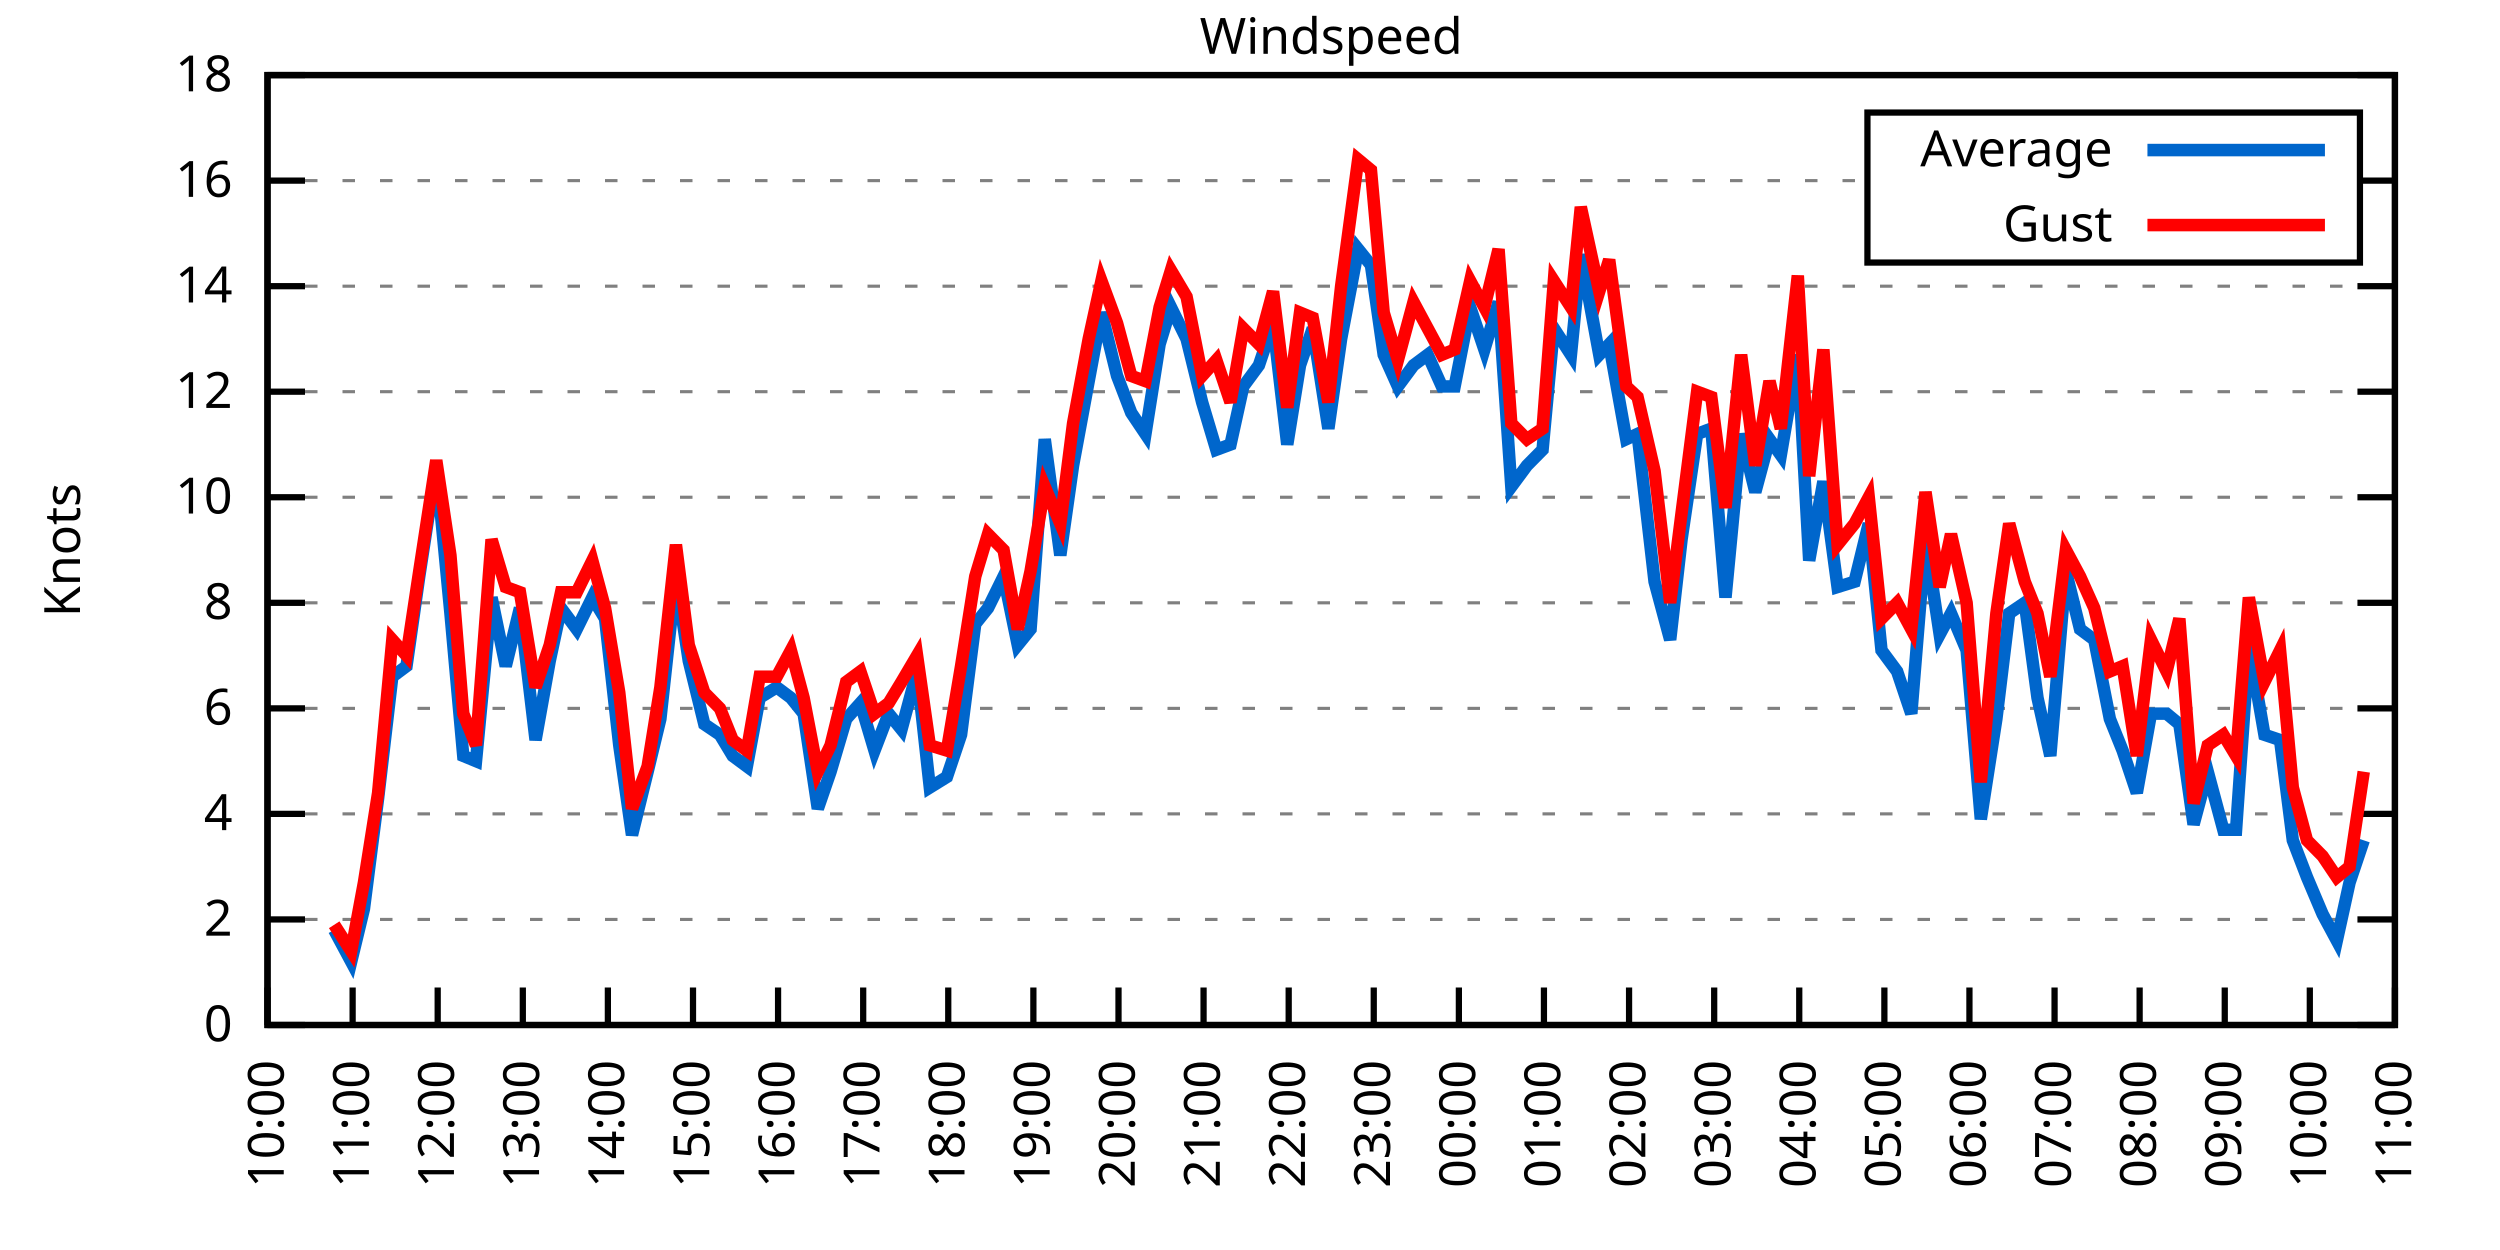
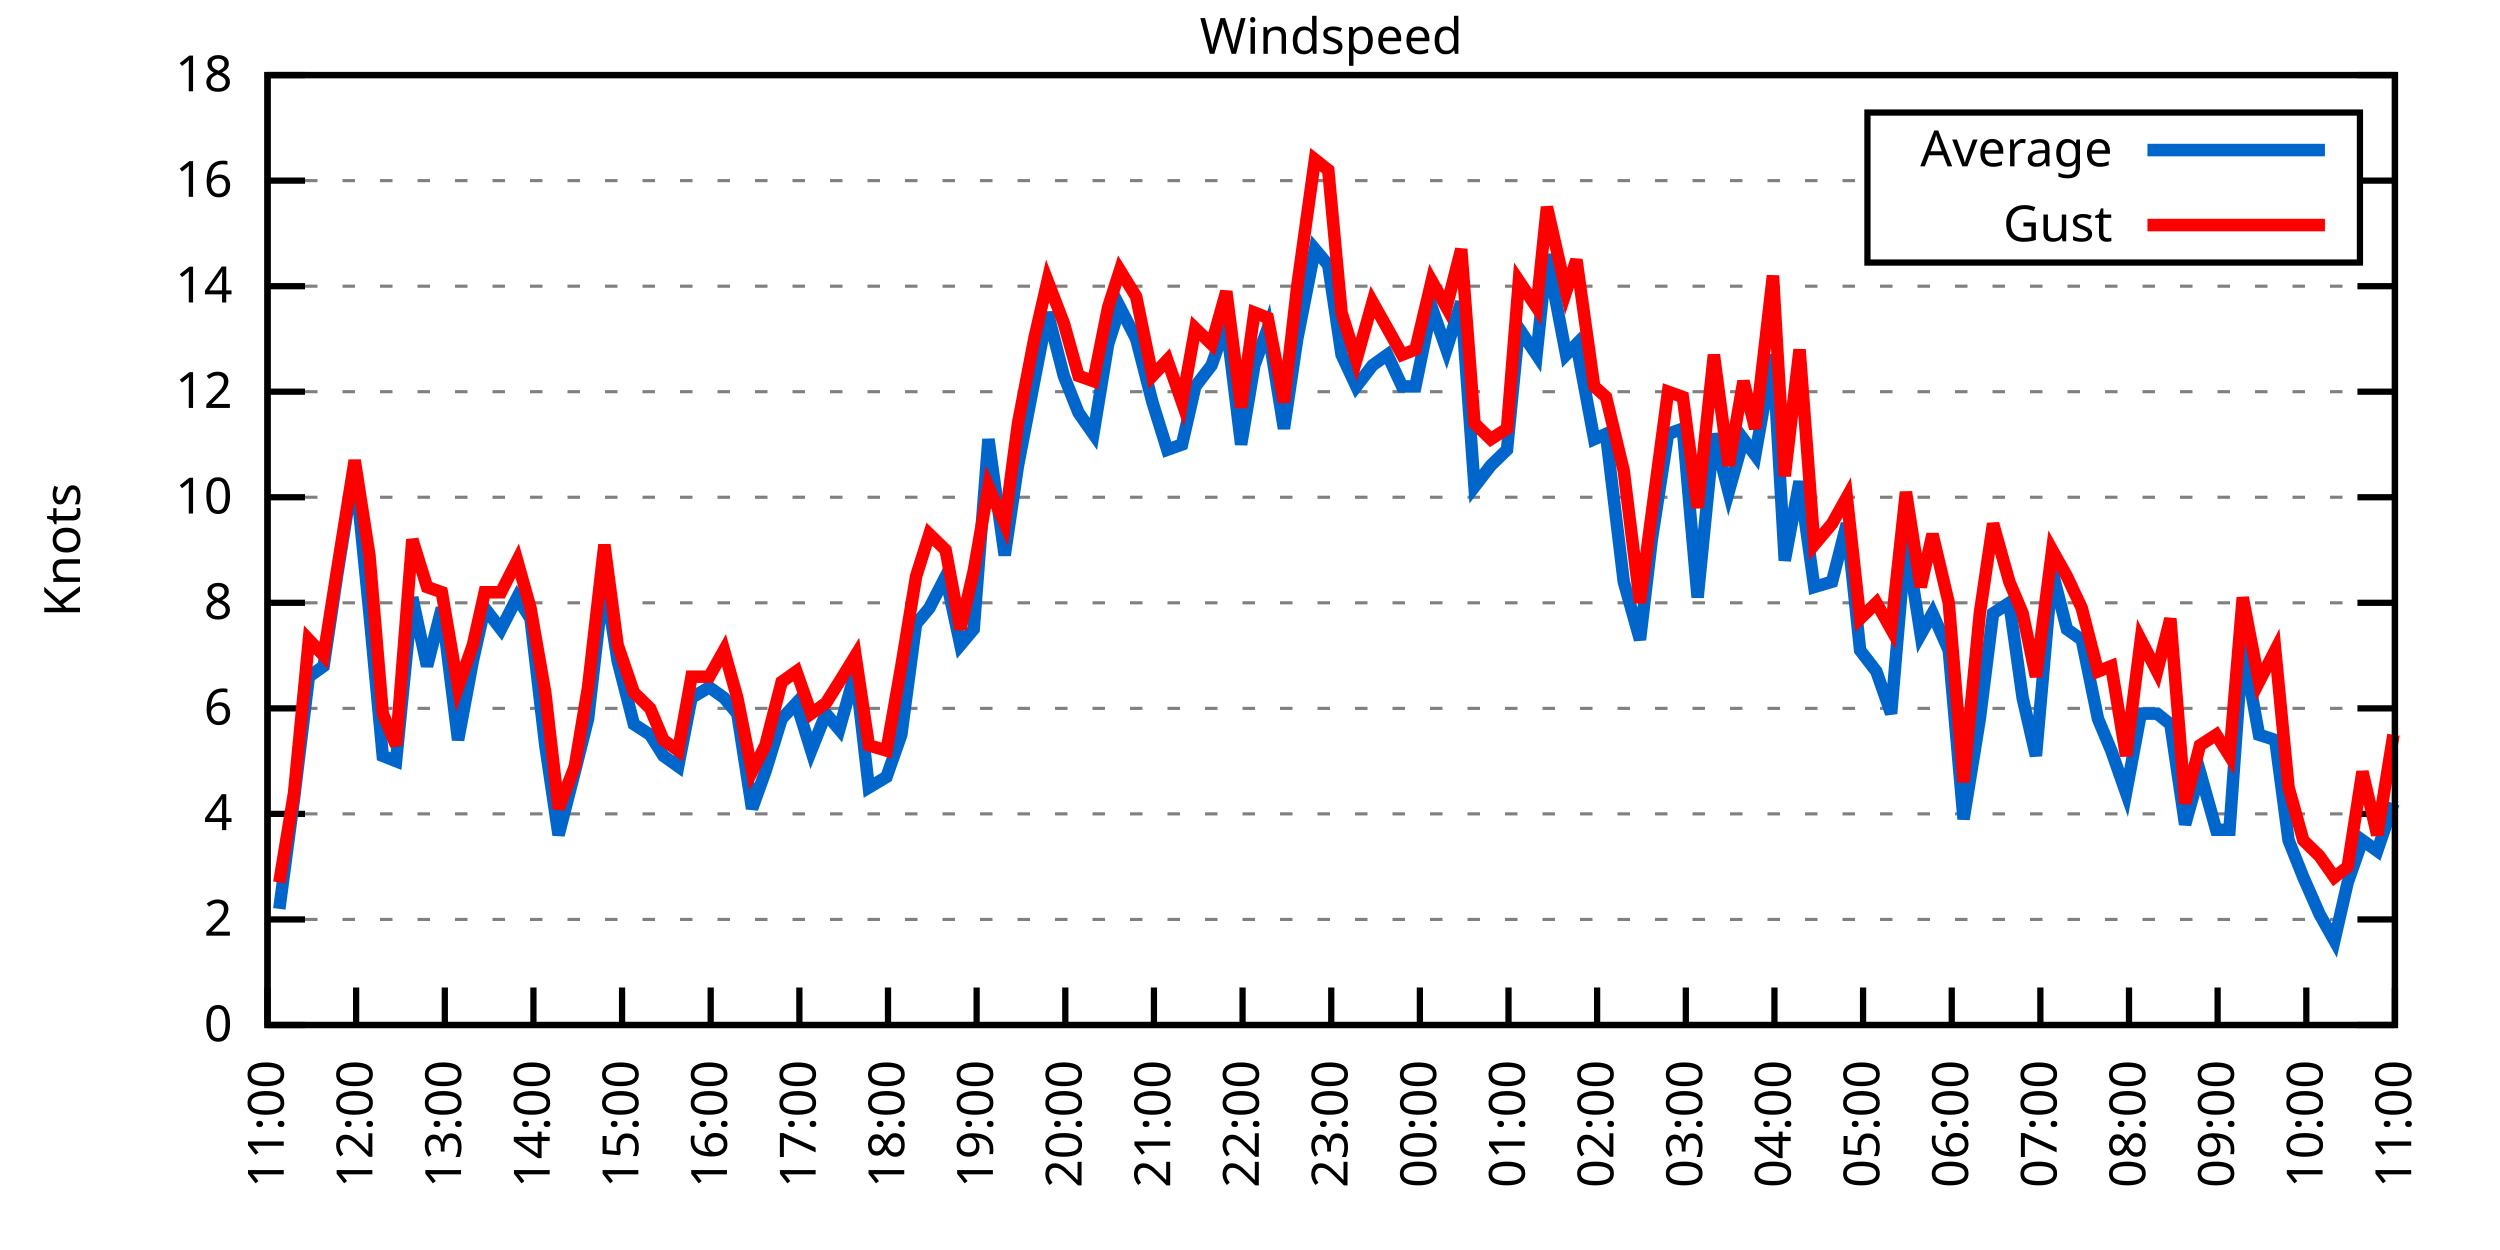
<svg xmlns="http://www.w3.org/2000/svg" xmlns:xlink="http://www.w3.org/1999/xlink" width="400" height="200" viewBox="0 0 400 200">
  <g id="gnuplot_canvas">
    <rect x="0" y="0" width="400" height="200" fill="none" />
    <defs>
      <circle id="gpDot" r="0.5" stroke-width="0.5" stroke="currentColor" />
      <path id="gpPt0" stroke-width="0.333" stroke="currentColor" d="M-1,0 h2 M0,-1 v2" />
      <path id="gpPt1" stroke-width="0.333" stroke="currentColor" d="M-1,-1 L1,1 M1,-1 L-1,1" />
      <path id="gpPt2" stroke-width="0.333" stroke="currentColor" d="M-1,0 L1,0 M0,-1 L0,1 M-1,-1 L1,1 M-1,1 L1,-1" />
      <rect id="gpPt3" stroke-width="0.333" stroke="currentColor" x="-1" y="-1" width="2" height="2" />
      <rect id="gpPt4" stroke-width="0.333" stroke="currentColor" fill="currentColor" x="-1" y="-1" width="2" height="2" />
      <circle id="gpPt5" stroke-width="0.333" stroke="currentColor" cx="0" cy="0" r="1" />
      <use xlink:href="#gpPt5" id="gpPt6" fill="currentColor" stroke="none" />
      <path id="gpPt7" stroke-width="0.333" stroke="currentColor" d="M0,-1.33 L-1.33,0.67 L1.33,0.67 z" />
      <use xlink:href="#gpPt7" id="gpPt8" fill="currentColor" stroke="none" />
      <use xlink:href="#gpPt7" id="gpPt9" stroke="currentColor" transform="rotate(180)" />
      <use xlink:href="#gpPt9" id="gpPt10" fill="currentColor" stroke="none" />
      <use xlink:href="#gpPt3" id="gpPt11" stroke="currentColor" transform="rotate(45)" />
      <use xlink:href="#gpPt11" id="gpPt12" fill="currentColor" stroke="none" />
      <path id="gpPt13" stroke-width="0.333" stroke="currentColor" d="M0,1.330 L1.265,0.411 L0.782,-1.067 L-0.782,-1.076 L-1.265,0.411 z" />
      <use xlink:href="#gpPt13" id="gpPt14" fill="currentColor" stroke="none" />
      <filter id="textbox" filterUnits="objectBoundingBox" x="0" y="0" height="1" width="1">
        <feFlood flood-color="white" flood-opacity="1" result="bgnd" />
        <feComposite in="SourceGraphic" in2="bgnd" operator="atop" />
      </filter>
      <filter id="greybox" filterUnits="objectBoundingBox" x="0" y="0" height="1" width="1">
        <feFlood flood-color="lightgrey" flood-opacity="1" result="grey" />
        <feComposite in="SourceGraphic" in2="grey" operator="atop" />
      </filter>
    </defs>
    <g fill="none" color="white" stroke="currentColor" stroke-width="1.00" stroke-linecap="butt" stroke-linejoin="miter">
</g>
    <g fill="none" color="black" stroke="currentColor" stroke-width="1.00" stroke-linecap="butt" stroke-linejoin="miter">
      <g stroke="none" shape-rendering="crispEdges">
        <polygon fill="rgb(255, 255, 255)" points="42.80,164.00 383.18,164.00 383.18,12.02 42.80,12.02 " />
      </g>
    </g>
    <g fill="none" color="black" stroke="currentColor" stroke-width="1.00" stroke-linecap="butt" stroke-linejoin="miter">
</g>
    <g fill="none" color="black" stroke="black" stroke-width="0.50" stroke-linecap="butt" stroke-linejoin="miter">
</g>
    <g fill="none" color="gray" stroke="currentColor" stroke-width="0.50" stroke-linecap="butt" stroke-linejoin="miter">
      <path stroke="gray" stroke-dasharray="2,4" class="gridline" d="M42.80,164.00 L383.19,164.00  " />
    </g>
    <g fill="none" color="gray" stroke="gray" stroke-width="1.00" stroke-linecap="butt" stroke-linejoin="miter">
</g>
    <g fill="none" color="black" stroke="currentColor" stroke-width="1.00" stroke-linecap="butt" stroke-linejoin="miter">
      <path stroke="black" d="M42.80,164.00 L48.80,164.00 M383.19,164.00 L377.19,164.00  " />
      <g transform="translate(37.20,166.60)" stroke="none" fill="black" font-family="Sans" font-size="8.00" text-anchor="end">
        <text>
          <tspan font-family="Sans"> 0</tspan>
        </text>
      </g>
    </g>
    <g fill="none" color="black" stroke="currentColor" stroke-width="1.00" stroke-linecap="butt" stroke-linejoin="miter">
</g>
    <g fill="none" color="black" stroke="black" stroke-width="0.50" stroke-linecap="butt" stroke-linejoin="miter">
</g>
    <g fill="none" color="gray" stroke="currentColor" stroke-width="0.50" stroke-linecap="butt" stroke-linejoin="miter">
      <path stroke="gray" stroke-dasharray="2,4" class="gridline" d="M42.80,147.11 L383.19,147.11  " />
    </g>
    <g fill="none" color="gray" stroke="gray" stroke-width="1.00" stroke-linecap="butt" stroke-linejoin="miter">
</g>
    <g fill="none" color="black" stroke="currentColor" stroke-width="1.00" stroke-linecap="butt" stroke-linejoin="miter">
      <path stroke="black" d="M42.80,147.11 L48.80,147.11 M383.19,147.11 L377.19,147.11  " />
      <g transform="translate(37.20,149.71)" stroke="none" fill="black" font-family="Sans" font-size="8.00" text-anchor="end">
        <text>
          <tspan font-family="Sans"> 2</tspan>
        </text>
      </g>
    </g>
    <g fill="none" color="black" stroke="currentColor" stroke-width="1.00" stroke-linecap="butt" stroke-linejoin="miter">
</g>
    <g fill="none" color="black" stroke="black" stroke-width="0.50" stroke-linecap="butt" stroke-linejoin="miter">
</g>
    <g fill="none" color="gray" stroke="currentColor" stroke-width="0.50" stroke-linecap="butt" stroke-linejoin="miter">
      <path stroke="gray" stroke-dasharray="2,4" class="gridline" d="M42.80,130.22 L383.19,130.22  " />
    </g>
    <g fill="none" color="gray" stroke="gray" stroke-width="1.00" stroke-linecap="butt" stroke-linejoin="miter">
</g>
    <g fill="none" color="black" stroke="currentColor" stroke-width="1.00" stroke-linecap="butt" stroke-linejoin="miter">
      <path stroke="black" d="M42.80,130.22 L48.80,130.22 M383.19,130.22 L377.19,130.22  " />
      <g transform="translate(37.20,132.82)" stroke="none" fill="black" font-family="Sans" font-size="8.00" text-anchor="end">
        <text>
          <tspan font-family="Sans"> 4</tspan>
        </text>
      </g>
    </g>
    <g fill="none" color="black" stroke="currentColor" stroke-width="1.00" stroke-linecap="butt" stroke-linejoin="miter">
</g>
    <g fill="none" color="black" stroke="black" stroke-width="0.50" stroke-linecap="butt" stroke-linejoin="miter">
</g>
    <g fill="none" color="gray" stroke="currentColor" stroke-width="0.50" stroke-linecap="butt" stroke-linejoin="miter">
      <path stroke="gray" stroke-dasharray="2,4" class="gridline" d="M42.80,113.34 L383.19,113.34  " />
    </g>
    <g fill="none" color="gray" stroke="gray" stroke-width="1.00" stroke-linecap="butt" stroke-linejoin="miter">
</g>
    <g fill="none" color="black" stroke="currentColor" stroke-width="1.00" stroke-linecap="butt" stroke-linejoin="miter">
      <path stroke="black" d="M42.80,113.34 L48.80,113.34 M383.19,113.34 L377.19,113.34  " />
      <g transform="translate(37.20,115.94)" stroke="none" fill="black" font-family="Sans" font-size="8.00" text-anchor="end">
        <text>
          <tspan font-family="Sans"> 6</tspan>
        </text>
      </g>
    </g>
    <g fill="none" color="black" stroke="currentColor" stroke-width="1.00" stroke-linecap="butt" stroke-linejoin="miter">
</g>
    <g fill="none" color="black" stroke="black" stroke-width="0.50" stroke-linecap="butt" stroke-linejoin="miter">
</g>
    <g fill="none" color="gray" stroke="currentColor" stroke-width="0.50" stroke-linecap="butt" stroke-linejoin="miter">
      <path stroke="gray" stroke-dasharray="2,4" class="gridline" d="M42.80,96.45 L383.19,96.45  " />
    </g>
    <g fill="none" color="gray" stroke="gray" stroke-width="1.00" stroke-linecap="butt" stroke-linejoin="miter">
</g>
    <g fill="none" color="black" stroke="currentColor" stroke-width="1.00" stroke-linecap="butt" stroke-linejoin="miter">
      <path stroke="black" d="M42.80,96.45 L48.80,96.45 M383.19,96.45 L377.19,96.45  " />
      <g transform="translate(37.20,99.05)" stroke="none" fill="black" font-family="Sans" font-size="8.00" text-anchor="end">
        <text>
          <tspan font-family="Sans"> 8</tspan>
        </text>
      </g>
    </g>
    <g fill="none" color="black" stroke="currentColor" stroke-width="1.00" stroke-linecap="butt" stroke-linejoin="miter">
</g>
    <g fill="none" color="black" stroke="black" stroke-width="0.50" stroke-linecap="butt" stroke-linejoin="miter">
</g>
    <g fill="none" color="gray" stroke="currentColor" stroke-width="0.50" stroke-linecap="butt" stroke-linejoin="miter">
      <path stroke="gray" stroke-dasharray="2,4" class="gridline" d="M42.80,79.56 L383.19,79.56  " />
    </g>
    <g fill="none" color="gray" stroke="gray" stroke-width="1.00" stroke-linecap="butt" stroke-linejoin="miter">
</g>
    <g fill="none" color="black" stroke="currentColor" stroke-width="1.00" stroke-linecap="butt" stroke-linejoin="miter">
      <path stroke="black" d="M42.80,79.56 L48.80,79.56 M383.19,79.56 L377.19,79.56  " />
      <g transform="translate(37.20,82.16)" stroke="none" fill="black" font-family="Sans" font-size="8.00" text-anchor="end">
        <text>
          <tspan font-family="Sans"> 10</tspan>
        </text>
      </g>
    </g>
    <g fill="none" color="black" stroke="currentColor" stroke-width="1.00" stroke-linecap="butt" stroke-linejoin="miter">
</g>
    <g fill="none" color="black" stroke="black" stroke-width="0.50" stroke-linecap="butt" stroke-linejoin="miter">
</g>
    <g fill="none" color="gray" stroke="currentColor" stroke-width="0.50" stroke-linecap="butt" stroke-linejoin="miter">
      <path stroke="gray" stroke-dasharray="2,4" class="gridline" d="M42.80,62.67 L383.19,62.67  " />
    </g>
    <g fill="none" color="gray" stroke="gray" stroke-width="1.00" stroke-linecap="butt" stroke-linejoin="miter">
</g>
    <g fill="none" color="black" stroke="currentColor" stroke-width="1.00" stroke-linecap="butt" stroke-linejoin="miter">
      <path stroke="black" d="M42.80,62.67 L48.80,62.67 M383.19,62.67 L377.19,62.67  " />
      <g transform="translate(37.20,65.27)" stroke="none" fill="black" font-family="Sans" font-size="8.00" text-anchor="end">
        <text>
          <tspan font-family="Sans"> 12</tspan>
        </text>
      </g>
    </g>
    <g fill="none" color="black" stroke="currentColor" stroke-width="1.00" stroke-linecap="butt" stroke-linejoin="miter">
</g>
    <g fill="none" color="black" stroke="black" stroke-width="0.50" stroke-linecap="butt" stroke-linejoin="miter">
</g>
    <g fill="none" color="gray" stroke="currentColor" stroke-width="0.50" stroke-linecap="butt" stroke-linejoin="miter">
      <path stroke="gray" stroke-dasharray="2,4" class="gridline" d="M42.80,45.79 L383.19,45.79  " />
    </g>
    <g fill="none" color="gray" stroke="gray" stroke-width="1.00" stroke-linecap="butt" stroke-linejoin="miter">
</g>
    <g fill="none" color="black" stroke="currentColor" stroke-width="1.00" stroke-linecap="butt" stroke-linejoin="miter">
      <path stroke="black" d="M42.80,45.79 L48.80,45.79 M383.19,45.79 L377.19,45.79  " />
      <g transform="translate(37.20,48.39)" stroke="none" fill="black" font-family="Sans" font-size="8.00" text-anchor="end">
        <text>
          <tspan font-family="Sans"> 14</tspan>
        </text>
      </g>
    </g>
    <g fill="none" color="black" stroke="currentColor" stroke-width="1.00" stroke-linecap="butt" stroke-linejoin="miter">
</g>
    <g fill="none" color="black" stroke="black" stroke-width="0.50" stroke-linecap="butt" stroke-linejoin="miter">
</g>
    <g fill="none" color="gray" stroke="currentColor" stroke-width="0.50" stroke-linecap="butt" stroke-linejoin="miter">
      <path stroke="gray" stroke-dasharray="2,4" class="gridline" d="M42.80,28.90 L298.79,28.90 M377.59,28.90 L383.19,28.90  " />
    </g>
    <g fill="none" color="gray" stroke="gray" stroke-width="1.00" stroke-linecap="butt" stroke-linejoin="miter">
</g>
    <g fill="none" color="black" stroke="currentColor" stroke-width="1.00" stroke-linecap="butt" stroke-linejoin="miter">
      <path stroke="black" d="M42.80,28.90 L48.80,28.90 M383.19,28.90 L377.19,28.90  " />
      <g transform="translate(37.20,31.50)" stroke="none" fill="black" font-family="Sans" font-size="8.00" text-anchor="end">
        <text>
          <tspan font-family="Sans"> 16</tspan>
        </text>
      </g>
    </g>
    <g fill="none" color="black" stroke="currentColor" stroke-width="1.00" stroke-linecap="butt" stroke-linejoin="miter">
</g>
    <g fill="none" color="black" stroke="black" stroke-width="0.50" stroke-linecap="butt" stroke-linejoin="miter">
</g>
    <g fill="none" color="gray" stroke="currentColor" stroke-width="0.50" stroke-linecap="butt" stroke-linejoin="miter">
      <path stroke="gray" stroke-dasharray="2,4" class="gridline" d="M42.80,12.01 L383.19,12.01  " />
    </g>
    <g fill="none" color="gray" stroke="gray" stroke-width="1.00" stroke-linecap="butt" stroke-linejoin="miter">
</g>
    <g fill="none" color="black" stroke="currentColor" stroke-width="1.00" stroke-linecap="butt" stroke-linejoin="miter">
      <path stroke="black" d="M42.80,12.01 L48.80,12.01 M383.19,12.01 L377.19,12.01  " />
      <g transform="translate(37.20,14.61)" stroke="none" fill="black" font-family="Sans" font-size="8.00" text-anchor="end">
        <text>
          <tspan font-family="Sans"> 18</tspan>
        </text>
      </g>
    </g>
    <g fill="none" color="black" stroke="currentColor" stroke-width="1.00" stroke-linecap="butt" stroke-linejoin="miter">
      <path stroke="black" d="M42.80,164.00 L42.80,158.00  " />
      <g transform="translate(45.40,169.60) rotate(270.00)" stroke="none" fill="black" font-family="Sans" font-size="8.00" text-anchor="end">
        <text>
-           <tspan font-family="Sans">10:00</tspan>
-         </text>
-       </g>
-     </g>
-     <g fill="none" color="black" stroke="currentColor" stroke-width="1.00" stroke-linecap="butt" stroke-linejoin="miter">
-       <path stroke="black" d="M56.42,164.00 L56.42,158.00  " />
-       <g transform="translate(59.02,169.60) rotate(270.00)" stroke="none" fill="black" font-family="Sans" font-size="8.00" text-anchor="end">
-         <text>
          <tspan font-family="Sans">11:00</tspan>
        </text>
      </g>
    </g>
    <g fill="none" color="black" stroke="currentColor" stroke-width="1.00" stroke-linecap="butt" stroke-linejoin="miter">
-       <path stroke="black" d="M70.03,164.00 L70.03,158.00  " />
-       <g transform="translate(72.63,169.60) rotate(270.00)" stroke="none" fill="black" font-family="Sans" font-size="8.00" text-anchor="end">
+       <path stroke="black" d="M56.98,164.00 L56.98,158.00  " />
+       <g transform="translate(59.58,169.60) rotate(270.00)" stroke="none" fill="black" font-family="Sans" font-size="8.00" text-anchor="end">
        <text>
          <tspan font-family="Sans">12:00</tspan>
        </text>
      </g>
    </g>
    <g fill="none" color="black" stroke="currentColor" stroke-width="1.00" stroke-linecap="butt" stroke-linejoin="miter">
-       <path stroke="black" d="M83.65,164.00 L83.65,158.00  " />
-       <g transform="translate(86.25,169.60) rotate(270.00)" stroke="none" fill="black" font-family="Sans" font-size="8.00" text-anchor="end">
+       <path stroke="black" d="M71.17,164.00 L71.17,158.00  " />
+       <g transform="translate(73.77,169.60) rotate(270.00)" stroke="none" fill="black" font-family="Sans" font-size="8.00" text-anchor="end">
        <text>
          <tspan font-family="Sans">13:00</tspan>
        </text>
      </g>
    </g>
    <g fill="none" color="black" stroke="currentColor" stroke-width="1.00" stroke-linecap="butt" stroke-linejoin="miter">
-       <path stroke="black" d="M97.26,164.00 L97.26,158.00  " />
-       <g transform="translate(99.86,169.60) rotate(270.00)" stroke="none" fill="black" font-family="Sans" font-size="8.00" text-anchor="end">
+       <path stroke="black" d="M85.35,164.00 L85.35,158.00  " />
+       <g transform="translate(87.95,169.60) rotate(270.00)" stroke="none" fill="black" font-family="Sans" font-size="8.00" text-anchor="end">
        <text>
          <tspan font-family="Sans">14:00</tspan>
        </text>
      </g>
    </g>
    <g fill="none" color="black" stroke="currentColor" stroke-width="1.00" stroke-linecap="butt" stroke-linejoin="miter">
-       <path stroke="black" d="M110.88,164.00 L110.88,158.00  " />
-       <g transform="translate(113.48,169.60) rotate(270.00)" stroke="none" fill="black" font-family="Sans" font-size="8.00" text-anchor="end">
+       <path stroke="black" d="M99.53,164.00 L99.53,158.00  " />
+       <g transform="translate(102.13,169.60) rotate(270.00)" stroke="none" fill="black" font-family="Sans" font-size="8.00" text-anchor="end">
        <text>
          <tspan font-family="Sans">15:00</tspan>
        </text>
      </g>
    </g>
    <g fill="none" color="black" stroke="currentColor" stroke-width="1.00" stroke-linecap="butt" stroke-linejoin="miter">
-       <path stroke="black" d="M124.49,164.00 L124.49,158.00  " />
-       <g transform="translate(127.09,169.60) rotate(270.00)" stroke="none" fill="black" font-family="Sans" font-size="8.00" text-anchor="end">
+       <path stroke="black" d="M113.71,164.00 L113.71,158.00  " />
+       <g transform="translate(116.31,169.60) rotate(270.00)" stroke="none" fill="black" font-family="Sans" font-size="8.00" text-anchor="end">
        <text>
          <tspan font-family="Sans">16:00</tspan>
        </text>
      </g>
    </g>
    <g fill="none" color="black" stroke="currentColor" stroke-width="1.00" stroke-linecap="butt" stroke-linejoin="miter">
-       <path stroke="black" d="M138.11,164.00 L138.11,158.00  " />
-       <g transform="translate(140.71,169.60) rotate(270.00)" stroke="none" fill="black" font-family="Sans" font-size="8.00" text-anchor="end">
+       <path stroke="black" d="M127.90,164.00 L127.90,158.00  " />
+       <g transform="translate(130.50,169.60) rotate(270.00)" stroke="none" fill="black" font-family="Sans" font-size="8.00" text-anchor="end">
        <text>
          <tspan font-family="Sans">17:00</tspan>
        </text>
      </g>
    </g>
    <g fill="none" color="black" stroke="currentColor" stroke-width="1.00" stroke-linecap="butt" stroke-linejoin="miter">
-       <path stroke="black" d="M151.72,164.00 L151.72,158.00  " />
-       <g transform="translate(154.32,169.60) rotate(270.00)" stroke="none" fill="black" font-family="Sans" font-size="8.00" text-anchor="end">
+       <path stroke="black" d="M142.08,164.00 L142.08,158.00  " />
+       <g transform="translate(144.68,169.60) rotate(270.00)" stroke="none" fill="black" font-family="Sans" font-size="8.00" text-anchor="end">
        <text>
          <tspan font-family="Sans">18:00</tspan>
        </text>
      </g>
    </g>
    <g fill="none" color="black" stroke="currentColor" stroke-width="1.00" stroke-linecap="butt" stroke-linejoin="miter">
-       <path stroke="black" d="M165.34,164.00 L165.34,158.00  " />
-       <g transform="translate(167.94,169.60) rotate(270.00)" stroke="none" fill="black" font-family="Sans" font-size="8.00" text-anchor="end">
+       <path stroke="black" d="M156.26,164.00 L156.26,158.00  " />
+       <g transform="translate(158.86,169.60) rotate(270.00)" stroke="none" fill="black" font-family="Sans" font-size="8.00" text-anchor="end">
        <text>
          <tspan font-family="Sans">19:00</tspan>
        </text>
      </g>
    </g>
    <g fill="none" color="black" stroke="currentColor" stroke-width="1.00" stroke-linecap="butt" stroke-linejoin="miter">
-       <path stroke="black" d="M178.96,164.00 L178.96,158.00  " />
-       <g transform="translate(181.56,169.60) rotate(270.00)" stroke="none" fill="black" font-family="Sans" font-size="8.00" text-anchor="end">
+       <path stroke="black" d="M170.45,164.00 L170.45,158.00  " />
+       <g transform="translate(173.05,169.60) rotate(270.00)" stroke="none" fill="black" font-family="Sans" font-size="8.00" text-anchor="end">
        <text>
          <tspan font-family="Sans">20:00</tspan>
        </text>
      </g>
    </g>
    <g fill="none" color="black" stroke="currentColor" stroke-width="1.00" stroke-linecap="butt" stroke-linejoin="miter">
-       <path stroke="black" d="M192.57,164.00 L192.57,158.00  " />
-       <g transform="translate(195.17,169.60) rotate(270.00)" stroke="none" fill="black" font-family="Sans" font-size="8.00" text-anchor="end">
+       <path stroke="black" d="M184.63,164.00 L184.63,158.00  " />
+       <g transform="translate(187.23,169.60) rotate(270.00)" stroke="none" fill="black" font-family="Sans" font-size="8.00" text-anchor="end">
        <text>
          <tspan font-family="Sans">21:00</tspan>
        </text>
      </g>
    </g>
    <g fill="none" color="black" stroke="currentColor" stroke-width="1.00" stroke-linecap="butt" stroke-linejoin="miter">
-       <path stroke="black" d="M206.19,164.00 L206.19,158.00  " />
-       <g transform="translate(208.79,169.60) rotate(270.00)" stroke="none" fill="black" font-family="Sans" font-size="8.00" text-anchor="end">
+       <path stroke="black" d="M198.81,164.00 L198.81,158.00  " />
+       <g transform="translate(201.41,169.60) rotate(270.00)" stroke="none" fill="black" font-family="Sans" font-size="8.00" text-anchor="end">
        <text>
          <tspan font-family="Sans">22:00</tspan>
        </text>
      </g>
    </g>
    <g fill="none" color="black" stroke="currentColor" stroke-width="1.00" stroke-linecap="butt" stroke-linejoin="miter">
-       <path stroke="black" d="M219.80,164.00 L219.80,158.00  " />
-       <g transform="translate(222.40,169.60) rotate(270.00)" stroke="none" fill="black" font-family="Sans" font-size="8.00" text-anchor="end">
+       <path stroke="black" d="M213.00,164.00 L213.00,158.00  " />
+       <g transform="translate(215.60,169.60) rotate(270.00)" stroke="none" fill="black" font-family="Sans" font-size="8.00" text-anchor="end">
        <text>
          <tspan font-family="Sans">23:00</tspan>
        </text>
      </g>
    </g>
    <g fill="none" color="black" stroke="currentColor" stroke-width="1.00" stroke-linecap="butt" stroke-linejoin="miter">
-       <path stroke="black" d="M233.42,164.00 L233.42,158.00  " />
-       <g transform="translate(236.02,169.60) rotate(270.00)" stroke="none" fill="black" font-family="Sans" font-size="8.00" text-anchor="end">
+       <path stroke="black" d="M227.18,164.00 L227.18,158.00  " />
+       <g transform="translate(229.78,169.60) rotate(270.00)" stroke="none" fill="black" font-family="Sans" font-size="8.00" text-anchor="end">
        <text>
          <tspan font-family="Sans">00:00</tspan>
        </text>
      </g>
    </g>
    <g fill="none" color="black" stroke="currentColor" stroke-width="1.00" stroke-linecap="butt" stroke-linejoin="miter">
-       <path stroke="black" d="M247.03,164.00 L247.03,158.00  " />
-       <g transform="translate(249.63,169.60) rotate(270.00)" stroke="none" fill="black" font-family="Sans" font-size="8.00" text-anchor="end">
+       <path stroke="black" d="M241.36,164.00 L241.36,158.00  " />
+       <g transform="translate(243.96,169.60) rotate(270.00)" stroke="none" fill="black" font-family="Sans" font-size="8.00" text-anchor="end">
        <text>
          <tspan font-family="Sans">01:00</tspan>
        </text>
      </g>
    </g>
    <g fill="none" color="black" stroke="currentColor" stroke-width="1.00" stroke-linecap="butt" stroke-linejoin="miter">
-       <path stroke="black" d="M260.65,164.00 L260.65,158.00  " />
-       <g transform="translate(263.25,169.60) rotate(270.00)" stroke="none" fill="black" font-family="Sans" font-size="8.00" text-anchor="end">
+       <path stroke="black" d="M255.54,164.00 L255.54,158.00  " />
+       <g transform="translate(258.14,169.60) rotate(270.00)" stroke="none" fill="black" font-family="Sans" font-size="8.00" text-anchor="end">
        <text>
          <tspan font-family="Sans">02:00</tspan>
        </text>
      </g>
    </g>
    <g fill="none" color="black" stroke="currentColor" stroke-width="1.00" stroke-linecap="butt" stroke-linejoin="miter">
-       <path stroke="black" d="M274.27,164.00 L274.27,158.00  " />
-       <g transform="translate(276.87,169.60) rotate(270.00)" stroke="none" fill="black" font-family="Sans" font-size="8.00" text-anchor="end">
+       <path stroke="black" d="M269.73,164.00 L269.73,158.00  " />
+       <g transform="translate(272.33,169.60) rotate(270.00)" stroke="none" fill="black" font-family="Sans" font-size="8.00" text-anchor="end">
        <text>
          <tspan font-family="Sans">03:00</tspan>
        </text>
      </g>
    </g>
    <g fill="none" color="black" stroke="currentColor" stroke-width="1.00" stroke-linecap="butt" stroke-linejoin="miter">
-       <path stroke="black" d="M287.88,164.00 L287.88,158.00  " />
-       <g transform="translate(290.48,169.60) rotate(270.00)" stroke="none" fill="black" font-family="Sans" font-size="8.00" text-anchor="end">
+       <path stroke="black" d="M283.91,164.00 L283.91,158.00  " />
+       <g transform="translate(286.51,169.60) rotate(270.00)" stroke="none" fill="black" font-family="Sans" font-size="8.00" text-anchor="end">
        <text>
          <tspan font-family="Sans">04:00</tspan>
        </text>
      </g>
    </g>
    <g fill="none" color="black" stroke="currentColor" stroke-width="1.00" stroke-linecap="butt" stroke-linejoin="miter">
-       <path stroke="black" d="M301.50,164.00 L301.50,158.00  " />
-       <g transform="translate(304.10,169.60) rotate(270.00)" stroke="none" fill="black" font-family="Sans" font-size="8.00" text-anchor="end">
+       <path stroke="black" d="M298.09,164.00 L298.09,158.00  " />
+       <g transform="translate(300.69,169.60) rotate(270.00)" stroke="none" fill="black" font-family="Sans" font-size="8.00" text-anchor="end">
        <text>
          <tspan font-family="Sans">05:00</tspan>
        </text>
      </g>
    </g>
    <g fill="none" color="black" stroke="currentColor" stroke-width="1.00" stroke-linecap="butt" stroke-linejoin="miter">
-       <path stroke="black" d="M315.11,164.00 L315.11,158.00  " />
-       <g transform="translate(317.71,169.60) rotate(270.00)" stroke="none" fill="black" font-family="Sans" font-size="8.00" text-anchor="end">
+       <path stroke="black" d="M312.28,164.00 L312.28,158.00  " />
+       <g transform="translate(314.88,169.60) rotate(270.00)" stroke="none" fill="black" font-family="Sans" font-size="8.00" text-anchor="end">
        <text>
          <tspan font-family="Sans">06:00</tspan>
        </text>
      </g>
    </g>
    <g fill="none" color="black" stroke="currentColor" stroke-width="1.00" stroke-linecap="butt" stroke-linejoin="miter">
-       <path stroke="black" d="M328.73,164.00 L328.73,158.00  " />
-       <g transform="translate(331.33,169.60) rotate(270.00)" stroke="none" fill="black" font-family="Sans" font-size="8.00" text-anchor="end">
+       <path stroke="black" d="M326.46,164.00 L326.46,158.00  " />
+       <g transform="translate(329.06,169.60) rotate(270.00)" stroke="none" fill="black" font-family="Sans" font-size="8.00" text-anchor="end">
        <text>
          <tspan font-family="Sans">07:00</tspan>
        </text>
      </g>
    </g>
    <g fill="none" color="black" stroke="currentColor" stroke-width="1.00" stroke-linecap="butt" stroke-linejoin="miter">
-       <path stroke="black" d="M342.34,164.00 L342.34,158.00  " />
-       <g transform="translate(344.94,169.60) rotate(270.00)" stroke="none" fill="black" font-family="Sans" font-size="8.00" text-anchor="end">
+       <path stroke="black" d="M340.64,164.00 L340.64,158.00  " />
+       <g transform="translate(343.24,169.60) rotate(270.00)" stroke="none" fill="black" font-family="Sans" font-size="8.00" text-anchor="end">
        <text>
          <tspan font-family="Sans">08:00</tspan>
        </text>
      </g>
    </g>
    <g fill="none" color="black" stroke="currentColor" stroke-width="1.00" stroke-linecap="butt" stroke-linejoin="miter">
-       <path stroke="black" d="M355.96,164.00 L355.96,158.00  " />
-       <g transform="translate(358.56,169.60) rotate(270.00)" stroke="none" fill="black" font-family="Sans" font-size="8.00" text-anchor="end">
+       <path stroke="black" d="M354.82,164.00 L354.82,158.00  " />
+       <g transform="translate(357.42,169.60) rotate(270.00)" stroke="none" fill="black" font-family="Sans" font-size="8.00" text-anchor="end">
        <text>
          <tspan font-family="Sans">09:00</tspan>
        </text>
      </g>
    </g>
    <g fill="none" color="black" stroke="currentColor" stroke-width="1.00" stroke-linecap="butt" stroke-linejoin="miter">
-       <path stroke="black" d="M369.57,164.00 L369.57,158.00  " />
-       <g transform="translate(372.17,169.60) rotate(270.00)" stroke="none" fill="black" font-family="Sans" font-size="8.00" text-anchor="end">
+       <path stroke="black" d="M369.01,164.00 L369.01,158.00  " />
+       <g transform="translate(371.61,169.60) rotate(270.00)" stroke="none" fill="black" font-family="Sans" font-size="8.00" text-anchor="end">
        <text>
          <tspan font-family="Sans">10:00</tspan>
        </text>
      </g>
    </g>
    <g fill="none" color="black" stroke="currentColor" stroke-width="1.00" stroke-linecap="butt" stroke-linejoin="miter">
      <path stroke="black" d="M383.19,164.00 L383.19,158.00  " />
      <g transform="translate(385.79,169.60) rotate(270.00)" stroke="none" fill="black" font-family="Sans" font-size="8.00" text-anchor="end">
        <text>
          <tspan font-family="Sans">11:00</tspan>
        </text>
      </g>
    </g>
    <g fill="none" color="black" stroke="currentColor" stroke-width="1.00" stroke-linecap="butt" stroke-linejoin="miter">
</g>
    <g fill="none" color="black" stroke="currentColor" stroke-width="1.00" stroke-linecap="butt" stroke-linejoin="miter">
      <path stroke="black" d="M42.80,12.01 L42.80,164.00 L383.19,164.00 L383.19,12.01 L42.80,12.01 Z  " />
    </g>
    <g fill="none" color="black" stroke="currentColor" stroke-width="1.00" stroke-linecap="butt" stroke-linejoin="miter">
</g>
    <g fill="none" color="black" stroke="currentColor" stroke-width="1.00" stroke-linecap="butt" stroke-linejoin="miter">
      <path stroke="black" d="M298.79,42.01 L298.79,18.01 L377.59,18.01 L377.59,42.01 L298.79,42.01 Z  " />
    </g>
    <g id="Windspeed_plot_1">
      <g fill="none" color="white" stroke="black" stroke-width="2.00" stroke-linecap="butt" stroke-linejoin="miter">
</g>
      <g fill="none" color="black" stroke="currentColor" stroke-width="2.00" stroke-linecap="butt" stroke-linejoin="miter">
        <g transform="translate(337.99,26.61)" stroke="none" fill="black" font-family="Sans" font-size="8.00" text-anchor="end">
          <text>
            <tspan font-family="Sans">Average</tspan>
          </text>
        </g>
      </g>
      <g fill="none" color="black" stroke="currentColor" stroke-width="2.00" stroke-linecap="butt" stroke-linejoin="miter">
-         <path stroke="rgb(  0, 102, 204)" d="M343.59,24.01 L371.99,24.01 M53.47,148.80 L56.19,153.87 L58.23,145.42 L60.50,127.69 L62.77,108.27 L65.04,106.58   L67.08,92.23 L69.80,74.49 L72.07,98.14 L74.12,120.94 L76.16,121.78 L78.65,95.60 L80.92,106.58 L83.19,97.29   L85.69,118.40 L87.96,105.74 L89.77,97.29 L92.27,100.67 L94.77,95.60 L96.81,98.98 L99.08,119.25 L101.12,133.60   L103.62,123.47 L105.66,115.03 L108.15,92.23 L110.20,105.74 L112.69,115.87 L115.19,117.56 L117.23,120.94 L119.50,122.62   L121.54,111.65 L124.27,109.96 L126.54,111.65 L128.58,114.18 L130.85,129.38 L132.89,123.47 L135.39,115.03 L137.66,112.49   L139.92,120.09 L142.19,114.18 L144.24,116.71 L146.73,107.43 L148.77,126.00 L151.50,124.31 L153.77,117.56 L156.04,99.83   L158.08,97.29 L160.57,92.23 L162.84,103.20 L164.89,100.67 L167.16,70.27 L169.65,88.85 L171.69,74.49 L174.19,60.98   L176.23,50.01 L178.73,60.14 L181.00,66.05 L183.27,69.43 L185.54,55.07 L187.35,49.16 L189.85,54.23 L192.34,64.36   L194.61,71.96 L196.88,71.12 L198.93,61.83 L201.42,58.45 L203.69,51.70 L205.96,71.12 L208.00,58.45 L210.04,52.54   L212.54,68.58 L214.58,54.23 L217.31,39.87 L219.35,42.41 L221.39,56.76 L223.66,61.83 L226.16,58.45 L228.43,56.76   L230.70,61.83 L232.74,61.83 L235.23,49.16 L237.50,55.92 L239.77,48.32 L241.81,77.87 L244.31,74.49 L246.81,71.96   L248.62,52.54 L251.35,56.76 L252.93,40.72 L255.88,56.76 L257.47,55.07 L260.20,70.27 L262.01,69.43 L264.73,93.07   L267.23,102.36 L269.05,86.32 L271.54,69.43 L273.81,68.58 L276.08,95.60 L278.58,69.43 L280.85,78.72 L283.12,70.27   L284.93,72.81 L287.65,56.76 L289.47,89.69 L291.74,77.03 L294.01,93.92 L296.73,93.07 L299.00,83.78 L301.04,104.05   L303.54,107.43 L305.81,114.18 L308.08,86.32 L310.35,101.52 L312.16,98.14 L314.66,104.05 L316.93,131.07 L319.42,115.03   L321.47,98.14 L323.96,96.45 L326.00,111.65 L328.05,120.94 L330.54,91.38 L332.81,100.67 L335.08,102.36 L337.58,115.03   L339.62,120.09 L341.89,126.85 L344.16,114.18 L346.65,114.18 L348.70,115.87 L350.97,131.91 L353.24,123.47 L355.73,132.76   L357.77,132.76 L359.82,103.20 L362.31,117.56 L364.81,118.40 L366.85,134.45 L369.12,140.36 L371.62,146.27 L373.89,150.49   L375.93,141.20 L378.20,134.45  " />
+         <path stroke="rgb(  0, 102, 204)" d="M343.59,24.01 L371.99,24.01 M44.69,145.42 L47.05,127.69 L49.42,108.27 L51.78,106.58 L53.91,92.23 L56.75,74.49   L59.11,98.14 L61.24,120.94 L63.37,121.78 L65.97,95.60 L68.33,106.58 L70.69,97.29 L73.29,118.40 L75.66,105.74   L77.55,97.29 L80.15,100.67 L82.75,95.60 L84.88,98.98 L87.24,119.25 L89.37,133.60 L91.97,123.47 L94.09,115.03   L96.70,92.23 L98.82,105.74 L101.42,115.87 L104.02,117.56 L106.15,120.94 L108.51,122.62 L110.64,111.65 L113.48,109.96   L115.84,111.65 L117.97,114.18 L120.33,129.38 L122.46,123.47 L125.06,115.03 L127.42,112.49 L129.79,120.09 L132.15,114.18   L134.28,116.71 L136.88,107.43 L139.01,126.00 L141.84,124.31 L144.21,117.56 L146.57,99.83 L148.70,97.29 L151.30,92.23   L153.66,103.20 L155.79,100.67 L158.15,70.27 L160.75,88.85 L162.88,74.49 L165.48,60.98 L167.61,50.01 L170.21,60.14   L172.57,66.05 L174.94,69.43 L177.30,55.07 L179.19,49.16 L181.79,54.23 L184.39,64.36 L186.76,71.96 L189.12,71.12   L191.25,61.83 L193.85,58.45 L196.21,51.70 L198.58,71.12 L200.70,58.45 L202.83,52.54 L205.43,68.58 L207.56,54.23   L210.39,39.87 L212.52,42.41 L214.65,56.76 L217.01,61.83 L219.61,58.45 L221.98,56.76 L224.34,61.83 L226.47,61.83   L229.07,49.16 L231.43,55.92 L233.80,48.32 L235.92,77.87 L238.52,74.49 L241.12,71.96 L243.02,52.54 L245.85,56.76   L247.51,40.72 L250.58,56.76 L252.23,55.07 L255.07,70.27 L256.96,69.43 L259.80,93.07 L262.40,102.36 L264.29,86.32   L266.89,69.43 L269.25,68.58 L271.62,95.60 L274.22,69.43 L276.58,78.72 L278.95,70.27 L280.84,72.81 L283.67,56.76   L285.56,89.69 L287.93,77.03 L290.29,93.92 L293.13,93.07 L295.49,83.78 L297.62,104.05 L300.22,107.43 L302.58,114.18   L304.95,86.32 L307.31,101.52 L309.20,98.14 L311.80,104.05 L314.17,131.07 L316.77,115.03 L318.89,98.14 L321.49,96.45   L323.62,111.65 L325.75,120.94 L328.35,91.38 L330.71,100.67 L333.08,102.36 L335.68,115.03 L337.80,120.09 L340.17,126.85   L342.53,114.18 L345.13,114.18 L347.26,115.87 L349.62,131.91 L351.99,123.47 L354.59,132.76 L356.72,132.76 L358.84,103.20   L361.44,117.56 L364.04,118.40 L366.17,134.45 L368.53,140.36 L371.13,146.27 L373.50,150.49 L375.63,141.20 L377.99,134.45   L380.35,136.14 L382.95,128.54  " />
      </g>
    </g>
    <g id="Windspeed_plot_2">
      <g fill="none" color="black" stroke="currentColor" stroke-width="2.00" stroke-linecap="butt" stroke-linejoin="miter">
        <g transform="translate(337.99,38.61)" stroke="none" fill="black" font-family="Sans" font-size="8.00" text-anchor="end">
          <text>
            <tspan font-family="Sans">Gust</tspan>
          </text>
        </g>
      </g>
      <g fill="none" color="black" stroke="currentColor" stroke-width="2.00" stroke-linecap="butt" stroke-linejoin="miter">
-         <path stroke="rgb(255,   0,   0)" d="M343.59,36.01 L371.99,36.01 M53.47,147.96 L56.19,152.18 L58.23,141.20 L60.50,126.85 L62.77,102.36 L65.04,104.89   L67.08,91.38 L69.80,73.65 L72.07,88.85 L74.12,114.18 L76.16,119.25 L78.65,86.32 L80.92,93.92 L83.19,94.76   L85.69,109.96 L87.96,103.20 L89.77,94.76 L92.27,94.76 L94.77,89.69 L96.81,97.29 L99.08,110.80 L101.12,129.38   L103.62,122.62 L105.66,109.96 L108.15,87.16 L110.20,103.20 L112.69,110.80 L115.19,113.34 L117.23,118.40 L119.50,120.09   L121.54,108.27 L124.27,108.27 L126.54,104.05 L128.58,111.65 L130.85,123.47 L132.89,119.25 L135.39,109.11 L137.66,107.43   L139.92,114.18 L142.19,112.49 L144.24,109.11 L146.73,104.89 L148.77,119.25 L151.50,120.09 L153.77,106.58 L156.04,92.23   L158.08,85.47 L160.57,88.00 L162.84,100.67 L164.89,91.38 L167.16,77.87 L169.65,83.78 L171.69,67.74 L174.19,54.23   L176.23,44.94 L178.73,51.70 L181.00,60.14 L183.27,60.98 L185.54,49.16 L187.35,43.25 L189.85,47.47 L192.34,60.14   L194.61,57.61 L196.88,64.36 L198.93,52.54 L201.42,55.07 L203.69,46.63 L205.96,65.21 L208.00,50.01 L210.04,50.85   L212.54,64.36 L214.58,45.79 L217.31,25.52 L219.35,27.21 L221.39,50.01 L223.66,57.61 L226.16,48.32 L228.43,52.54   L230.70,56.76 L232.74,55.92 L235.23,44.94 L237.50,49.16 L239.77,39.87 L241.81,67.74 L244.31,70.27 L246.81,68.58   L248.62,44.94 L251.35,49.16 L252.93,33.12 L255.88,46.63 L257.47,41.56 L260.20,61.83 L262.01,63.52 L264.73,75.34   L267.23,96.45 L269.05,82.09 L271.54,62.67 L273.81,63.52 L276.08,81.25 L278.58,56.76 L280.85,74.49 L283.12,60.98   L284.93,68.58 L287.65,44.10 L289.47,76.18 L291.74,55.92 L294.01,87.16 L296.73,83.78 L299.00,79.56 L301.04,98.98   L303.54,96.45 L305.81,100.67 L308.08,78.72 L310.35,93.92 L312.16,85.47 L314.66,96.45 L316.93,125.16 L319.42,98.14   L321.47,83.78 L323.96,93.07 L326.00,98.14 L328.05,108.27 L330.54,88.00 L332.81,92.23 L335.08,97.29 L337.58,107.43   L339.62,106.58 L341.89,120.94 L344.16,102.36 L346.65,107.43 L348.70,98.98 L350.97,128.54 L353.24,119.25 L355.73,117.56   L357.77,120.94 L359.82,95.60 L362.31,109.11 L364.81,104.05 L366.85,126.00 L369.12,134.45 L371.62,136.98 L373.89,140.36   L375.93,138.67 L378.20,123.47  " />
+         <path stroke="rgb(255,   0,   0)" d="M343.59,36.01 L371.99,36.01 M44.69,141.20 L47.05,126.85 L49.42,102.36 L51.78,104.89 L53.91,91.38 L56.75,73.65   L59.11,88.85 L61.24,114.18 L63.37,119.25 L65.97,86.32 L68.33,93.92 L70.69,94.76 L73.29,109.96 L75.66,103.20   L77.55,94.76 L80.15,94.76 L82.75,89.69 L84.88,97.29 L87.24,110.80 L89.37,129.38 L91.97,122.62 L94.09,109.96   L96.70,87.16 L98.82,103.20 L101.42,110.80 L104.02,113.34 L106.15,118.40 L108.51,120.09 L110.64,108.27 L113.48,108.27   L115.84,104.05 L117.97,111.65 L120.33,123.47 L122.46,119.25 L125.06,109.11 L127.42,107.43 L129.79,114.18 L132.15,112.49   L134.28,109.11 L136.88,104.89 L139.01,119.25 L141.84,120.09 L144.21,106.58 L146.57,92.23 L148.70,85.47 L151.30,88.00   L153.66,100.67 L155.79,91.38 L158.15,77.87 L160.75,83.78 L162.88,67.74 L165.48,54.23 L167.61,44.94 L170.21,51.70   L172.57,60.14 L174.94,60.98 L177.30,49.16 L179.19,43.25 L181.79,47.47 L184.39,60.14 L186.76,57.61 L189.12,64.36   L191.25,52.54 L193.85,55.07 L196.21,46.63 L198.58,65.21 L200.70,50.01 L202.83,50.85 L205.43,64.36 L207.56,45.79   L210.39,25.52 L212.52,27.21 L214.65,50.01 L217.01,57.61 L219.61,48.32 L221.98,52.54 L224.34,56.76 L226.47,55.92   L229.07,44.94 L231.43,49.16 L233.80,39.87 L235.92,67.74 L238.52,70.27 L241.12,68.58 L243.02,44.94 L245.85,49.16   L247.51,33.12 L250.58,46.63 L252.23,41.56 L255.07,61.83 L256.96,63.52 L259.80,75.34 L262.40,96.45 L264.29,82.09   L266.89,62.67 L269.25,63.52 L271.62,81.25 L274.22,56.76 L276.58,74.49 L278.95,60.98 L280.84,68.58 L283.67,44.10   L285.56,76.18 L287.93,55.92 L290.29,87.16 L293.13,83.78 L295.49,79.56 L297.62,98.98 L300.22,96.45 L302.58,100.67   L304.95,78.72 L307.31,93.92 L309.20,85.47 L311.80,96.45 L314.17,125.16 L316.77,98.14 L318.89,83.78 L321.49,93.07   L323.62,98.14 L325.75,108.27 L328.35,88.00 L330.71,92.23 L333.08,97.29 L335.68,107.43 L337.80,106.58 L340.17,120.94   L342.53,102.36 L345.13,107.43 L347.26,98.98 L349.62,128.54 L351.99,119.25 L354.59,117.56 L356.72,120.94 L358.84,95.60   L361.44,109.11 L364.04,104.05 L366.17,126.00 L368.53,134.45 L371.13,136.98 L373.50,140.36 L375.63,138.67 L377.99,123.47   L380.35,133.60 L382.95,117.56  " />
      </g>
    </g>
    <g fill="none" color="black" stroke="currentColor" stroke-width="2.00" stroke-linecap="butt" stroke-linejoin="miter">
</g>
    <g fill="none" color="black" stroke="black" stroke-width="1.00" stroke-linecap="butt" stroke-linejoin="miter">
</g>
    <g fill="none" color="black" stroke="currentColor" stroke-width="1.00" stroke-linecap="butt" stroke-linejoin="miter">
      <path stroke="black" d="M42.80,12.01 L42.80,164.00 L383.19,164.00 L383.19,12.01 L42.80,12.01 Z  " />
      <g transform="translate(12.80,88.01) rotate(270.00)" stroke="none" fill="black" font-family="Sans" font-size="8.00" text-anchor="middle">
        <text>
          <tspan font-family="Sans">Knots</tspan>
        </text>
      </g>
    </g>
    <g fill="none" color="black" stroke="currentColor" stroke-width="1.00" stroke-linecap="butt" stroke-linejoin="miter">
</g>
    <g fill="none" color="black" stroke="currentColor" stroke-width="1.00" stroke-linecap="butt" stroke-linejoin="miter">
      <g transform="translate(212.99,8.61)" stroke="none" fill="black" font-family="Sans" font-size="8.00" text-anchor="middle">
        <text>
          <tspan font-family="Sans">Windspeed</tspan>
        </text>
      </g>
    </g>
    <g fill="none" color="black" stroke="currentColor" stroke-width="1.00" stroke-linecap="butt" stroke-linejoin="miter">
</g>
  </g>
</svg>
